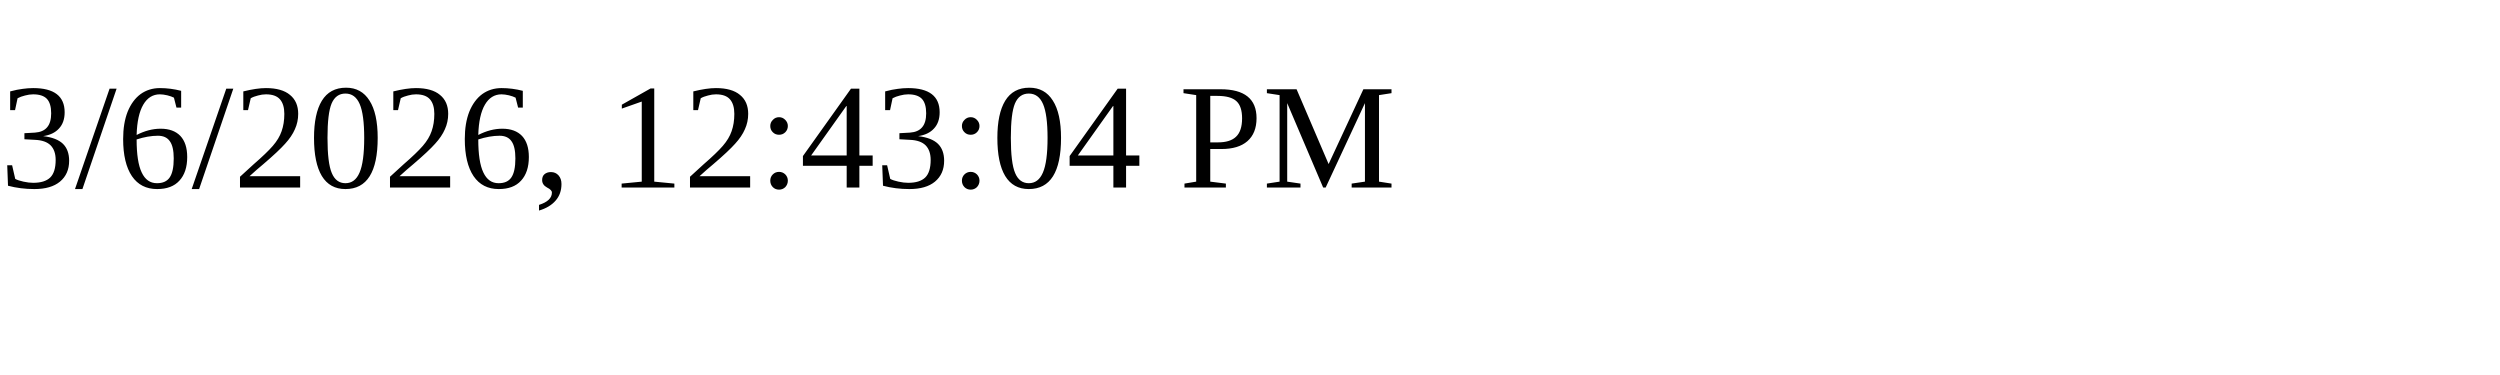
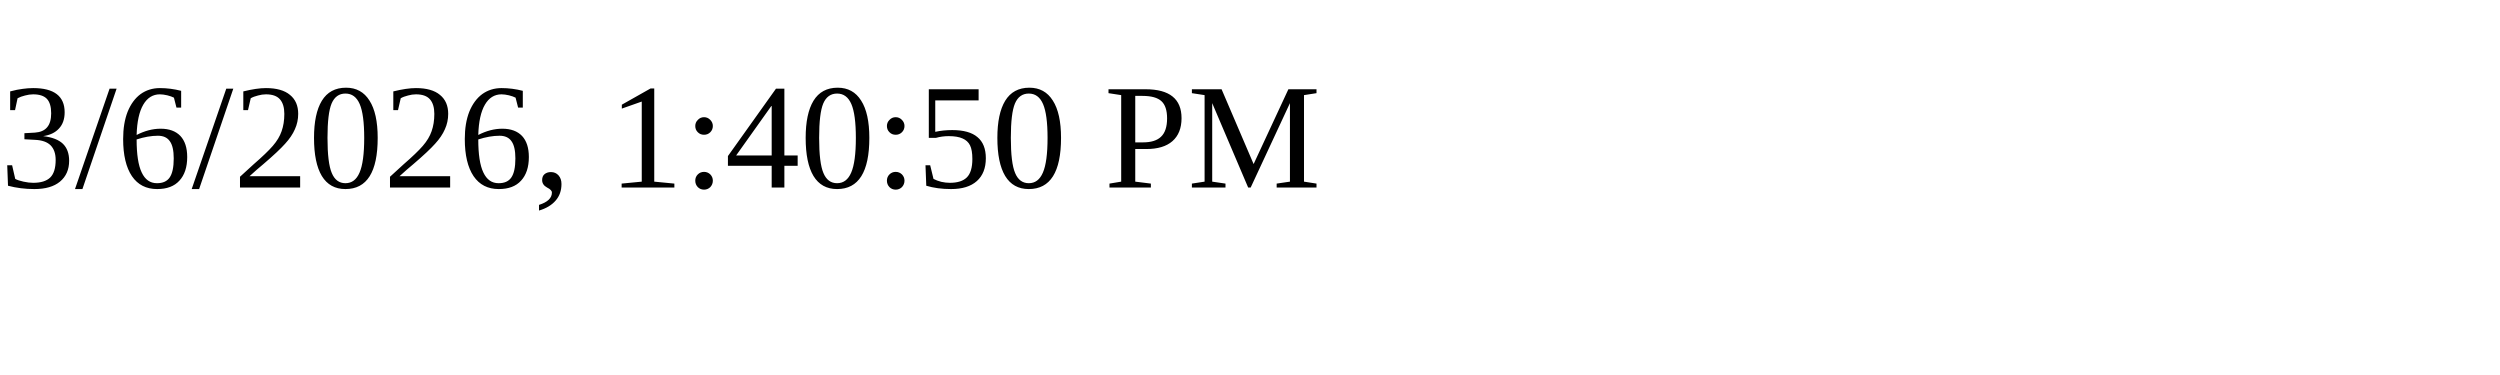
<svg xmlns="http://www.w3.org/2000/svg" height="30" width="200">
-   <text x="0" y="15">3/6/2026, 12:43:04 PM</text>
+   <text x="0" y="15">3/6/2026, 1:40:50 PM</text>
</svg>
